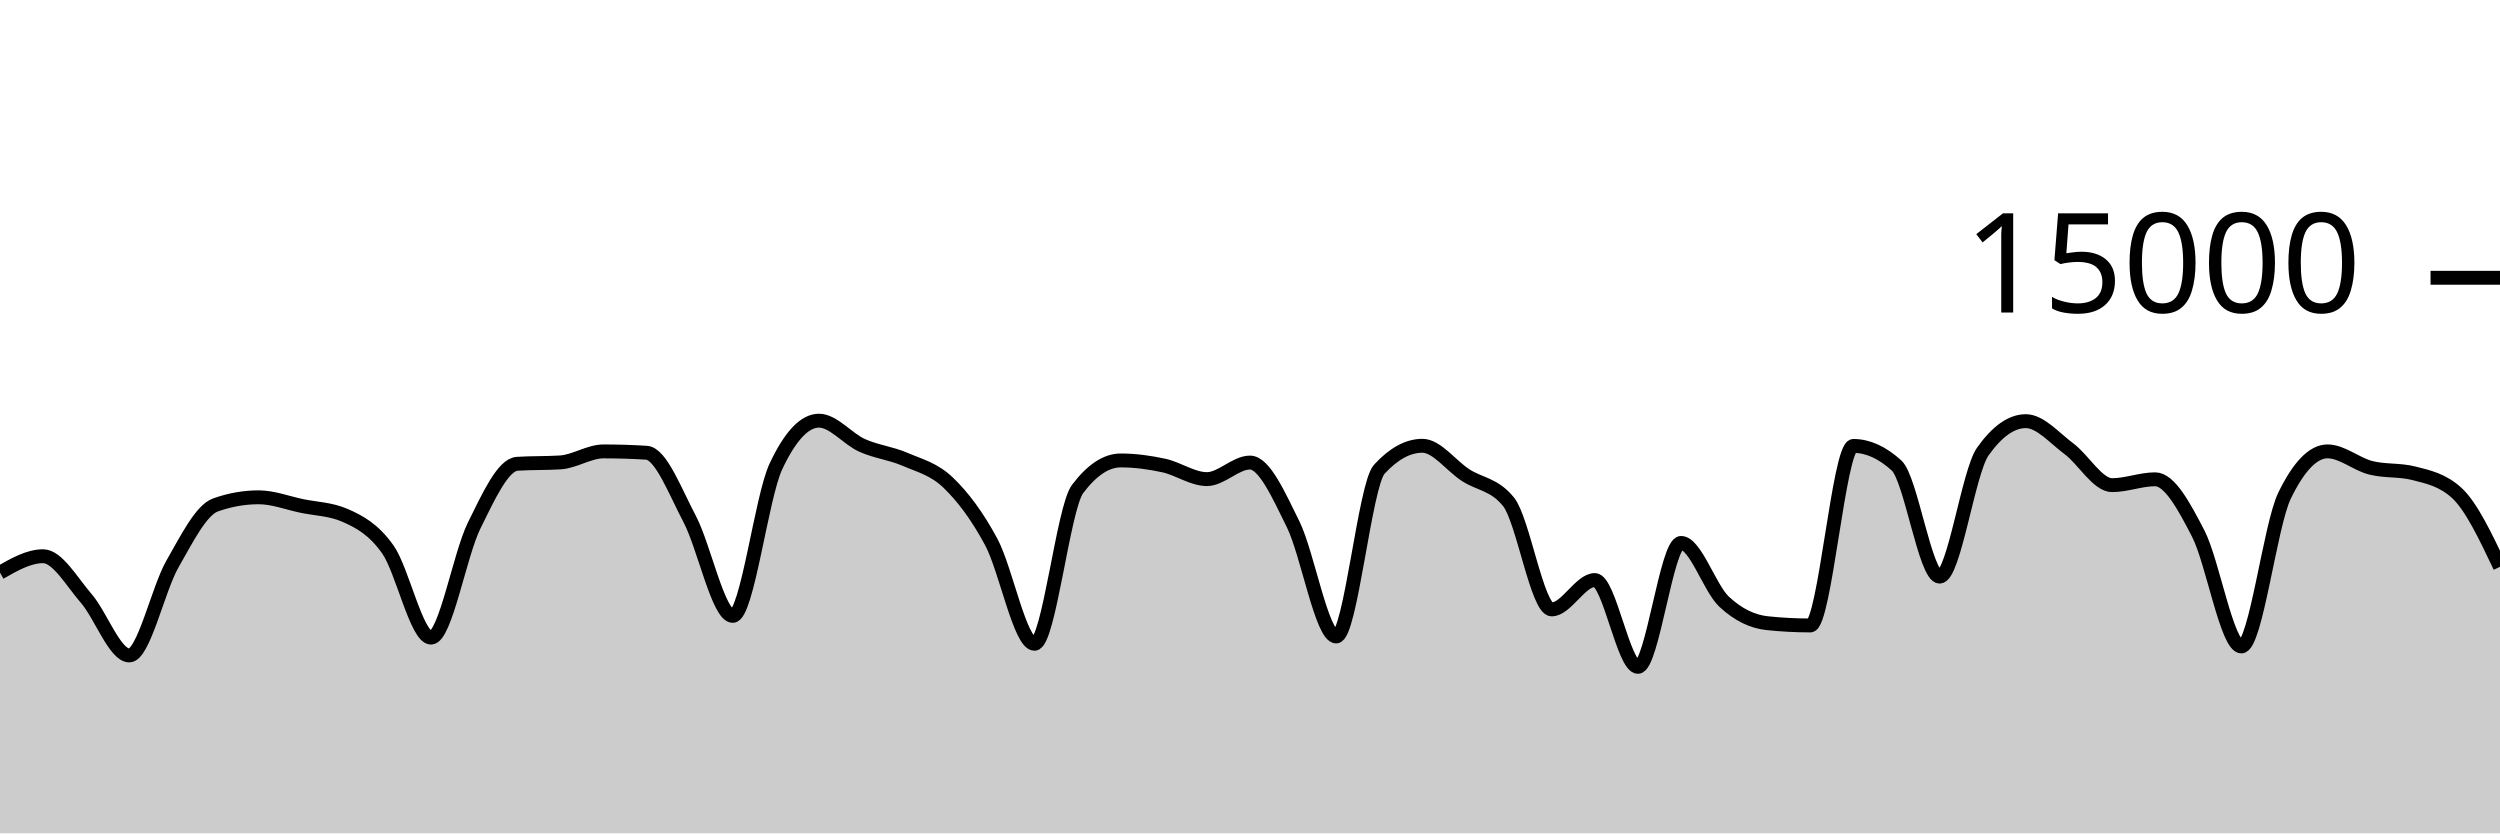
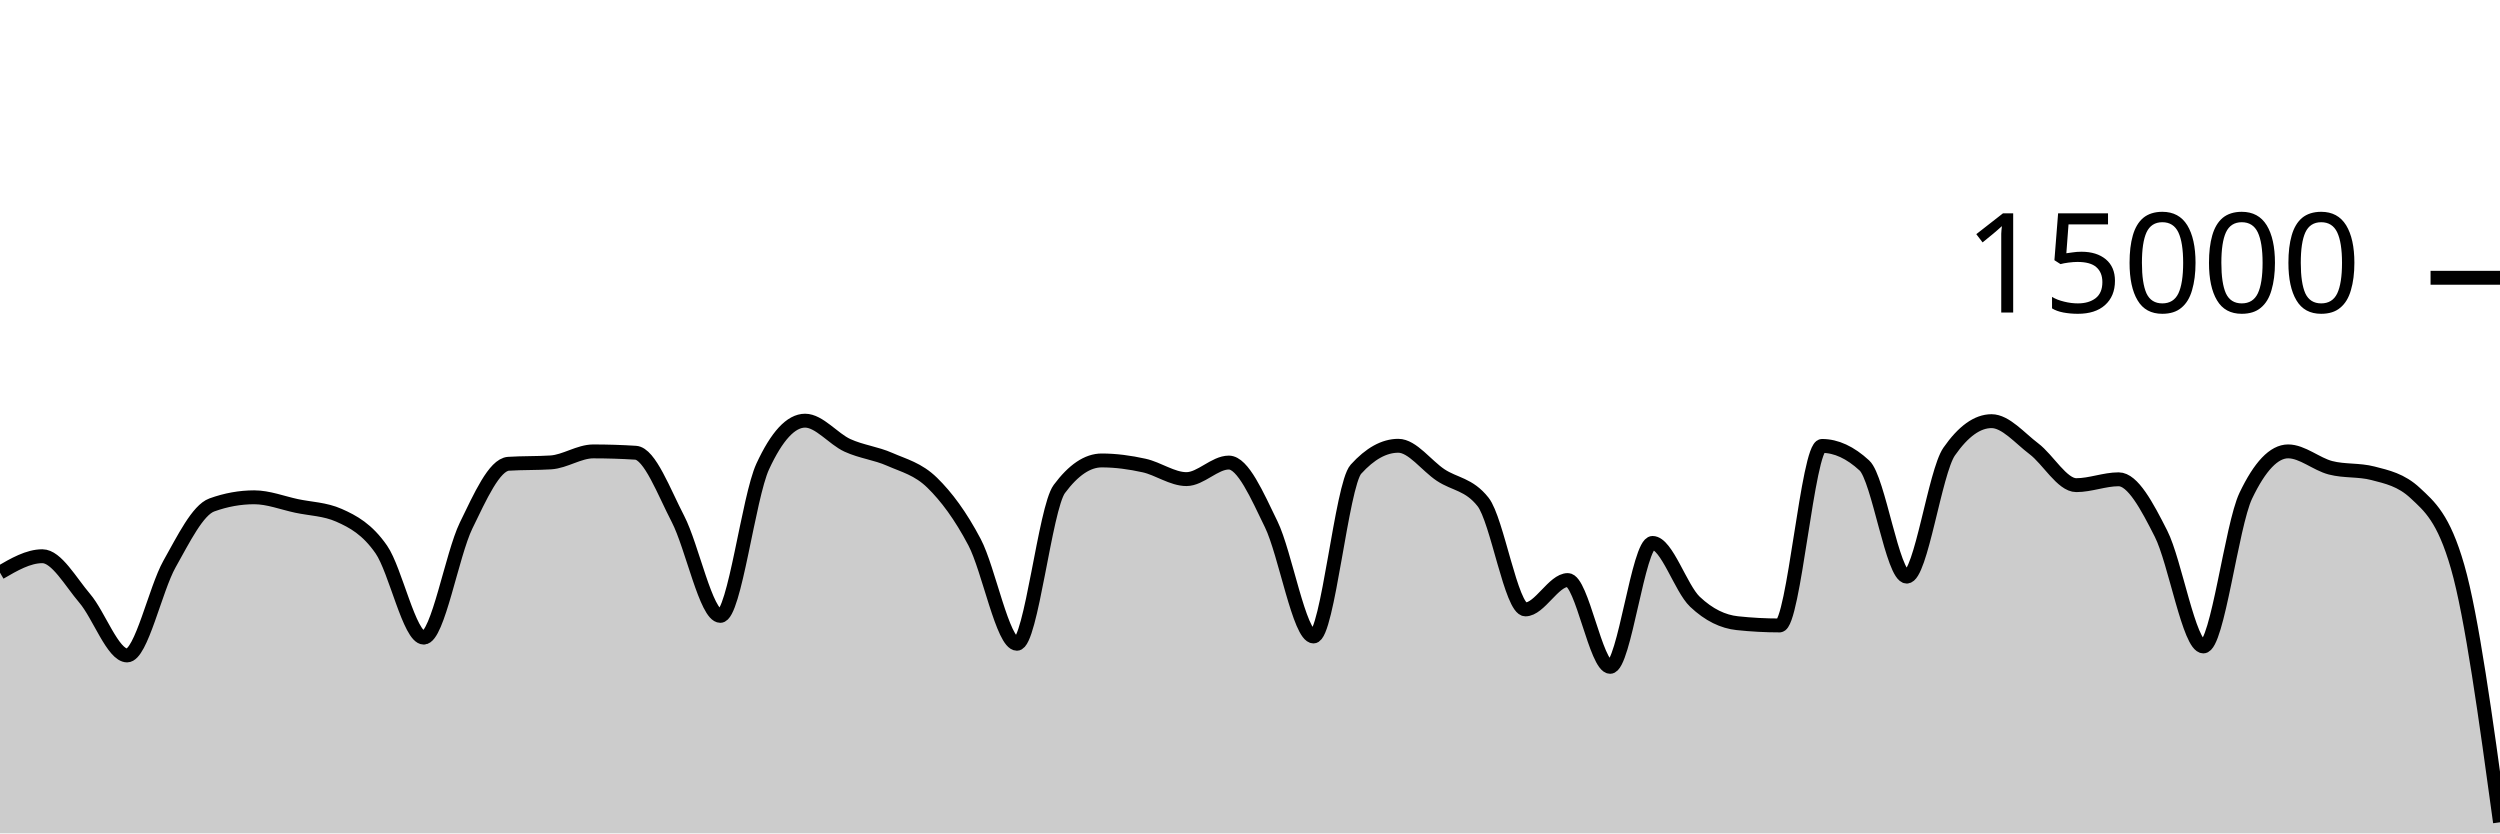
<svg xmlns="http://www.w3.org/2000/svg" viewBox="0 0 180 60">
  <g transform="translate(0,20)">
-     <path class="area" fill="rgba(0, 0, 0, 0.2)" d="M0,21.232C1.034,20.64,2.069,20.048,3.103,20.048C4.138,20.048,5.172,21.892,6.207,23.083C7.241,24.273,8.276,27.192,9.31,27.192C10.345,27.192,11.379,22.417,12.414,20.611C13.448,18.804,14.483,16.721,15.517,16.355C16.552,15.988,17.586,15.805,18.621,15.805C19.655,15.805,20.69,16.211,21.724,16.427C22.759,16.643,23.793,16.652,24.828,17.101C25.862,17.551,26.897,18.1,27.931,19.568C28.966,21.036,30,25.909,31.034,25.909C32.069,25.909,33.103,19.926,34.138,17.84C35.172,15.754,36.207,13.458,37.241,13.392C38.276,13.326,39.31,13.359,40.345,13.293C41.379,13.228,42.414,12.501,43.448,12.501C44.483,12.501,45.517,12.533,46.552,12.597C47.586,12.661,48.621,15.408,49.655,17.365C50.69,19.323,51.724,24.344,52.759,24.344C53.793,24.344,54.828,15.79,55.862,13.589C56.897,11.388,57.931,10.288,58.966,10.288C60,10.288,61.034,11.602,62.069,12.067C63.103,12.531,64.138,12.626,65.172,13.075C66.207,13.523,67.241,13.763,68.276,14.757C69.31,15.752,70.345,17.108,71.379,19.04C72.414,20.972,73.448,26.352,74.483,26.352C75.517,26.352,76.552,16.579,77.586,15.208C78.621,13.837,79.655,13.152,80.69,13.152C81.724,13.152,82.759,13.293,83.793,13.517C84.828,13.741,85.862,14.496,86.897,14.496C87.931,14.496,88.966,13.304,90,13.304C91.034,13.304,92.069,15.657,93.103,17.744C94.138,19.831,95.172,25.827,96.207,25.827C97.241,25.827,98.276,14.909,99.31,13.784C100.345,12.659,101.379,12.096,102.414,12.096C103.448,12.096,104.483,13.532,105.517,14.205C106.552,14.879,107.586,14.85,108.621,16.139C109.655,17.428,110.69,23.877,111.724,23.877C112.759,23.877,113.793,21.763,114.828,21.763C115.862,21.763,116.897,28.013,117.931,28.013C118.966,28.013,120,19.091,121.034,19.091C122.069,19.091,123.103,22.362,124.138,23.325C125.172,24.288,126.207,24.761,127.241,24.869C128.276,24.978,129.31,25.032,130.345,25.032C131.379,25.032,132.414,12.107,133.448,12.107C134.483,12.107,135.517,12.576,136.552,13.515C137.586,14.453,138.621,21.517,139.655,21.517C140.69,21.517,141.724,13.976,142.759,12.515C143.793,11.053,144.828,10.323,145.862,10.323C146.897,10.323,147.931,11.544,148.966,12.312C150,13.08,151.034,14.931,152.069,14.931C153.103,14.931,154.138,14.509,155.172,14.509C156.207,14.509,157.241,16.418,158.276,18.424C159.31,20.43,160.345,26.544,161.379,26.544C162.414,26.544,163.448,17.828,164.483,15.696C165.517,13.564,166.552,12.499,167.586,12.499C168.621,12.499,169.655,13.417,170.69,13.68C171.724,13.943,172.759,13.812,173.793,14.075C174.828,14.338,175.862,14.55,176.897,15.501C177.931,16.452,178.966,18.632,180,20.811L180,40C178.966,40,177.931,40,176.897,40C175.862,40,174.828,40,173.793,40C172.759,40,171.724,40,170.69,40C169.655,40,168.621,40,167.586,40C166.552,40,165.517,40,164.483,40C163.448,40,162.414,40,161.379,40C160.345,40,159.31,40,158.276,40C157.241,40,156.207,40,155.172,40C154.138,40,153.103,40,152.069,40C151.034,40,150,40,148.966,40C147.931,40,146.897,40,145.862,40C144.828,40,143.793,40,142.759,40C141.724,40,140.69,40,139.655,40C138.621,40,137.586,40,136.552,40C135.517,40,134.483,40,133.448,40C132.414,40,131.379,40,130.345,40C129.31,40,128.276,40,127.241,40C126.207,40,125.172,40,124.138,40C123.103,40,122.069,40,121.034,40C120,40,118.966,40,117.931,40C116.897,40,115.862,40,114.828,40C113.793,40,112.759,40,111.724,40C110.69,40,109.655,40,108.621,40C107.586,40,106.552,40,105.517,40C104.483,40,103.448,40,102.414,40C101.379,40,100.345,40,99.31,40C98.276,40,97.241,40,96.207,40C95.172,40,94.138,40,93.103,40C92.069,40,91.034,40,90,40C88.966,40,87.931,40,86.897,40C85.862,40,84.828,40,83.793,40C82.759,40,81.724,40,80.69,40C79.655,40,78.621,40,77.586,40C76.552,40,75.517,40,74.483,40C73.448,40,72.414,40,71.379,40C70.345,40,69.31,40,68.276,40C67.241,40,66.207,40,65.172,40C64.138,40,63.103,40,62.069,40C61.034,40,60,40,58.966,40C57.931,40,56.897,40,55.862,40C54.828,40,53.793,40,52.759,40C51.724,40,50.69,40,49.655,40C48.621,40,47.586,40,46.552,40C45.517,40,44.483,40,43.448,40C42.414,40,41.379,40,40.345,40C39.31,40,38.276,40,37.241,40C36.207,40,35.172,40,34.138,40C33.103,40,32.069,40,31.034,40C30,40,28.966,40,27.931,40C26.897,40,25.862,40,24.828,40C23.793,40,22.759,40,21.724,40C20.69,40,19.655,40,18.621,40C17.586,40,16.552,40,15.517,40C14.483,40,13.448,40,12.414,40C11.379,40,10.345,40,9.31,40C8.276,40,7.241,40,6.207,40C5.172,40,4.138,40,3.103,40C2.069,40,1.034,40,0,40Z" />
-     <path class="line" stroke="black" fill="none" d="M0,21.232C1.034,20.64,2.069,20.048,3.103,20.048C4.138,20.048,5.172,21.892,6.207,23.083C7.241,24.273,8.276,27.192,9.31,27.192C10.345,27.192,11.379,22.417,12.414,20.611C13.448,18.804,14.483,16.721,15.517,16.355C16.552,15.988,17.586,15.805,18.621,15.805C19.655,15.805,20.69,16.211,21.724,16.427C22.759,16.643,23.793,16.652,24.828,17.101C25.862,17.551,26.897,18.1,27.931,19.568C28.966,21.036,30,25.909,31.034,25.909C32.069,25.909,33.103,19.926,34.138,17.84C35.172,15.754,36.207,13.458,37.241,13.392C38.276,13.326,39.31,13.359,40.345,13.293C41.379,13.228,42.414,12.501,43.448,12.501C44.483,12.501,45.517,12.533,46.552,12.597C47.586,12.661,48.621,15.408,49.655,17.365C50.69,19.323,51.724,24.344,52.759,24.344C53.793,24.344,54.828,15.79,55.862,13.589C56.897,11.388,57.931,10.288,58.966,10.288C60,10.288,61.034,11.602,62.069,12.067C63.103,12.531,64.138,12.626,65.172,13.075C66.207,13.523,67.241,13.763,68.276,14.757C69.31,15.752,70.345,17.108,71.379,19.04C72.414,20.972,73.448,26.352,74.483,26.352C75.517,26.352,76.552,16.579,77.586,15.208C78.621,13.837,79.655,13.152,80.69,13.152C81.724,13.152,82.759,13.293,83.793,13.517C84.828,13.741,85.862,14.496,86.897,14.496C87.931,14.496,88.966,13.304,90,13.304C91.034,13.304,92.069,15.657,93.103,17.744C94.138,19.831,95.172,25.827,96.207,25.827C97.241,25.827,98.276,14.909,99.31,13.784C100.345,12.659,101.379,12.096,102.414,12.096C103.448,12.096,104.483,13.532,105.517,14.205C106.552,14.879,107.586,14.85,108.621,16.139C109.655,17.428,110.69,23.877,111.724,23.877C112.759,23.877,113.793,21.763,114.828,21.763C115.862,21.763,116.897,28.013,117.931,28.013C118.966,28.013,120,19.091,121.034,19.091C122.069,19.091,123.103,22.362,124.138,23.325C125.172,24.288,126.207,24.761,127.241,24.869C128.276,24.978,129.31,25.032,130.345,25.032C131.379,25.032,132.414,12.107,133.448,12.107C134.483,12.107,135.517,12.576,136.552,13.515C137.586,14.453,138.621,21.517,139.655,21.517C140.69,21.517,141.724,13.976,142.759,12.515C143.793,11.053,144.828,10.323,145.862,10.323C146.897,10.323,147.931,11.544,148.966,12.312C150,13.08,151.034,14.931,152.069,14.931C153.103,14.931,154.138,14.509,155.172,14.509C156.207,14.509,157.241,16.418,158.276,18.424C159.31,20.43,160.345,26.544,161.379,26.544C162.414,26.544,163.448,17.828,164.483,15.696C165.517,13.564,166.552,12.499,167.586,12.499C168.621,12.499,169.655,13.417,170.69,13.68C171.724,13.943,172.759,13.812,173.793,14.075C174.828,14.338,175.862,14.55,176.897,15.501C177.931,16.452,178.966,18.632,180,20.811" />
+     <path class="area" fill="rgba(0, 0, 0, 0.2)" d="M0,21.232C1.017,20.64,2.034,20.048,3.051,20.048C4.068,20.048,5.085,21.892,6.102,23.083C7.119,24.273,8.136,27.192,9.153,27.192C10.169,27.192,11.186,22.417,12.203,20.611C13.22,18.804,14.237,16.721,15.254,16.355C16.271,15.988,17.288,15.805,18.305,15.805C19.322,15.805,20.339,16.211,21.356,16.427C22.373,16.643,23.39,16.652,24.407,17.101C25.424,17.551,26.441,18.1,27.458,19.568C28.475,21.036,29.492,25.909,30.508,25.909C31.525,25.909,32.542,19.926,33.559,17.84C34.576,15.754,35.593,13.458,36.61,13.392C37.627,13.326,38.644,13.359,39.661,13.293C40.678,13.228,41.695,12.501,42.712,12.501C43.729,12.501,44.746,12.533,45.763,12.597C46.78,12.661,47.797,15.408,48.814,17.365C49.831,19.323,50.847,24.344,51.864,24.344C52.881,24.344,53.898,15.79,54.915,13.589C55.932,11.388,56.949,10.288,57.966,10.288C58.983,10.288,60,11.602,61.017,12.067C62.034,12.531,63.051,12.626,64.068,13.075C65.085,13.523,66.102,13.763,67.119,14.757C68.136,15.752,69.153,17.108,70.169,19.04C71.186,20.972,72.203,26.352,73.22,26.352C74.237,26.352,75.254,16.579,76.271,15.208C77.288,13.837,78.305,13.152,79.322,13.152C80.339,13.152,81.356,13.293,82.373,13.517C83.39,13.741,84.407,14.496,85.424,14.496C86.441,14.496,87.458,13.304,88.475,13.304C89.492,13.304,90.508,15.657,91.525,17.744C92.542,19.831,93.559,25.827,94.576,25.827C95.593,25.827,96.61,14.909,97.627,13.784C98.644,12.659,99.661,12.096,100.678,12.096C101.695,12.096,102.712,13.532,103.729,14.205C104.746,14.879,105.763,14.85,106.78,16.139C107.797,17.428,108.814,23.877,109.831,23.877C110.847,23.877,111.864,21.763,112.881,21.763C113.898,21.763,114.915,28.013,115.932,28.013C116.949,28.013,117.966,19.091,118.983,19.091C120,19.091,121.017,22.362,122.034,23.325C123.051,24.288,124.068,24.761,125.085,24.869C126.102,24.978,127.119,25.032,128.136,25.032C129.153,25.032,130.169,12.107,131.186,12.107C132.203,12.107,133.22,12.576,134.237,13.515C135.254,14.453,136.271,21.517,137.288,21.517C138.305,21.517,139.322,13.976,140.339,12.515C141.356,11.053,142.373,10.323,143.39,10.323C144.407,10.323,145.424,11.544,146.441,12.312C147.458,13.08,148.475,14.931,149.492,14.931C150.508,14.931,151.525,14.509,152.542,14.509C153.559,14.509,154.576,16.418,155.593,18.424C156.61,20.43,157.627,26.544,158.644,26.544C159.661,26.544,160.678,17.828,161.695,15.696C162.712,13.564,163.729,12.499,164.746,12.499C165.763,12.499,166.78,13.417,167.797,13.68C168.814,13.943,169.831,13.812,170.847,14.075C171.864,14.338,172.881,14.55,173.898,15.501C174.915,16.452,175.932,17.271,176.949,20.811C177.966,24.35,178.983,31.778,180,39.205L180,40C178.983,40,177.966,40,176.949,40C175.932,40,174.915,40,173.898,40C172.881,40,171.864,40,170.847,40C169.831,40,168.814,40,167.797,40C166.78,40,165.763,40,164.746,40C163.729,40,162.712,40,161.695,40C160.678,40,159.661,40,158.644,40C157.627,40,156.61,40,155.593,40C154.576,40,153.559,40,152.542,40C151.525,40,150.508,40,149.492,40C148.475,40,147.458,40,146.441,40C145.424,40,144.407,40,143.39,40C142.373,40,141.356,40,140.339,40C139.322,40,138.305,40,137.288,40C136.271,40,135.254,40,134.237,40C133.22,40,132.203,40,131.186,40C130.169,40,129.153,40,128.136,40C127.119,40,126.102,40,125.085,40C124.068,40,123.051,40,122.034,40C121.017,40,120,40,118.983,40C117.966,40,116.949,40,115.932,40C114.915,40,113.898,40,112.881,40C111.864,40,110.847,40,109.831,40C108.814,40,107.797,40,106.78,40C105.763,40,104.746,40,103.729,40C102.712,40,101.695,40,100.678,40C99.661,40,98.644,40,97.627,40C96.61,40,95.593,40,94.576,40C93.559,40,92.542,40,91.525,40C90.508,40,89.492,40,88.475,40C87.458,40,86.441,40,85.424,40C84.407,40,83.39,40,82.373,40C81.356,40,80.339,40,79.322,40C78.305,40,77.288,40,76.271,40C75.254,40,74.237,40,73.22,40C72.203,40,71.186,40,70.169,40C69.153,40,68.136,40,67.119,40C66.102,40,65.085,40,64.068,40C63.051,40,62.034,40,61.017,40C60,40,58.983,40,57.966,40C56.949,40,55.932,40,54.915,40C53.898,40,52.881,40,51.864,40C50.847,40,49.831,40,48.814,40C47.797,40,46.78,40,45.763,40C44.746,40,43.729,40,42.712,40C41.695,40,40.678,40,39.661,40C38.644,40,37.627,40,36.61,40C35.593,40,34.576,40,33.559,40C32.542,40,31.525,40,30.508,40C29.492,40,28.475,40,27.458,40C26.441,40,25.424,40,24.407,40C23.39,40,22.373,40,21.356,40C20.339,40,19.322,40,18.305,40C17.288,40,16.271,40,15.254,40C14.237,40,13.22,40,12.203,40C11.186,40,10.169,40,9.153,40C8.136,40,7.119,40,6.102,40C5.085,40,4.068,40,3.051,40C2.034,40,1.017,40,0,40Z" />
+     <path class="line" stroke="black" fill="none" d="M0,21.232C1.017,20.64,2.034,20.048,3.051,20.048C4.068,20.048,5.085,21.892,6.102,23.083C7.119,24.273,8.136,27.192,9.153,27.192C10.169,27.192,11.186,22.417,12.203,20.611C13.22,18.804,14.237,16.721,15.254,16.355C16.271,15.988,17.288,15.805,18.305,15.805C19.322,15.805,20.339,16.211,21.356,16.427C22.373,16.643,23.39,16.652,24.407,17.101C25.424,17.551,26.441,18.1,27.458,19.568C28.475,21.036,29.492,25.909,30.508,25.909C31.525,25.909,32.542,19.926,33.559,17.84C34.576,15.754,35.593,13.458,36.61,13.392C37.627,13.326,38.644,13.359,39.661,13.293C40.678,13.228,41.695,12.501,42.712,12.501C43.729,12.501,44.746,12.533,45.763,12.597C46.78,12.661,47.797,15.408,48.814,17.365C49.831,19.323,50.847,24.344,51.864,24.344C52.881,24.344,53.898,15.79,54.915,13.589C55.932,11.388,56.949,10.288,57.966,10.288C58.983,10.288,60,11.602,61.017,12.067C62.034,12.531,63.051,12.626,64.068,13.075C65.085,13.523,66.102,13.763,67.119,14.757C68.136,15.752,69.153,17.108,70.169,19.04C71.186,20.972,72.203,26.352,73.22,26.352C74.237,26.352,75.254,16.579,76.271,15.208C77.288,13.837,78.305,13.152,79.322,13.152C80.339,13.152,81.356,13.293,82.373,13.517C83.39,13.741,84.407,14.496,85.424,14.496C86.441,14.496,87.458,13.304,88.475,13.304C89.492,13.304,90.508,15.657,91.525,17.744C92.542,19.831,93.559,25.827,94.576,25.827C95.593,25.827,96.61,14.909,97.627,13.784C98.644,12.659,99.661,12.096,100.678,12.096C101.695,12.096,102.712,13.532,103.729,14.205C104.746,14.879,105.763,14.85,106.78,16.139C107.797,17.428,108.814,23.877,109.831,23.877C110.847,23.877,111.864,21.763,112.881,21.763C113.898,21.763,114.915,28.013,115.932,28.013C116.949,28.013,117.966,19.091,118.983,19.091C120,19.091,121.017,22.362,122.034,23.325C123.051,24.288,124.068,24.761,125.085,24.869C126.102,24.978,127.119,25.032,128.136,25.032C129.153,25.032,130.169,12.107,131.186,12.107C132.203,12.107,133.22,12.576,134.237,13.515C135.254,14.453,136.271,21.517,137.288,21.517C138.305,21.517,139.322,13.976,140.339,12.515C141.356,11.053,142.373,10.323,143.39,10.323C144.407,10.323,145.424,11.544,146.441,12.312C147.458,13.08,148.475,14.931,149.492,14.931C150.508,14.931,151.525,14.509,152.542,14.509C153.559,14.509,154.576,16.418,155.593,18.424C156.61,20.43,157.627,26.544,158.644,26.544C159.661,26.544,160.678,17.828,161.695,15.696C162.712,13.564,163.729,12.499,164.746,12.499C165.763,12.499,166.78,13.417,167.797,13.68C168.814,13.943,169.831,13.812,170.847,14.075C171.864,14.338,172.881,14.55,173.898,15.501C174.915,16.452,175.932,17.271,176.949,20.811C177.966,24.35,178.983,31.778,180,39.205" />
    <path class="axis-ceiling" stroke-width="1" stroke="black" fill="none" d="M175,0L180,0" />
    <text class="axis-ceiling-label" font-family="sans-serif" text-anchor="end" font-size="10px" x="170" y="2.5">15000</text>
  </g>
</svg>
